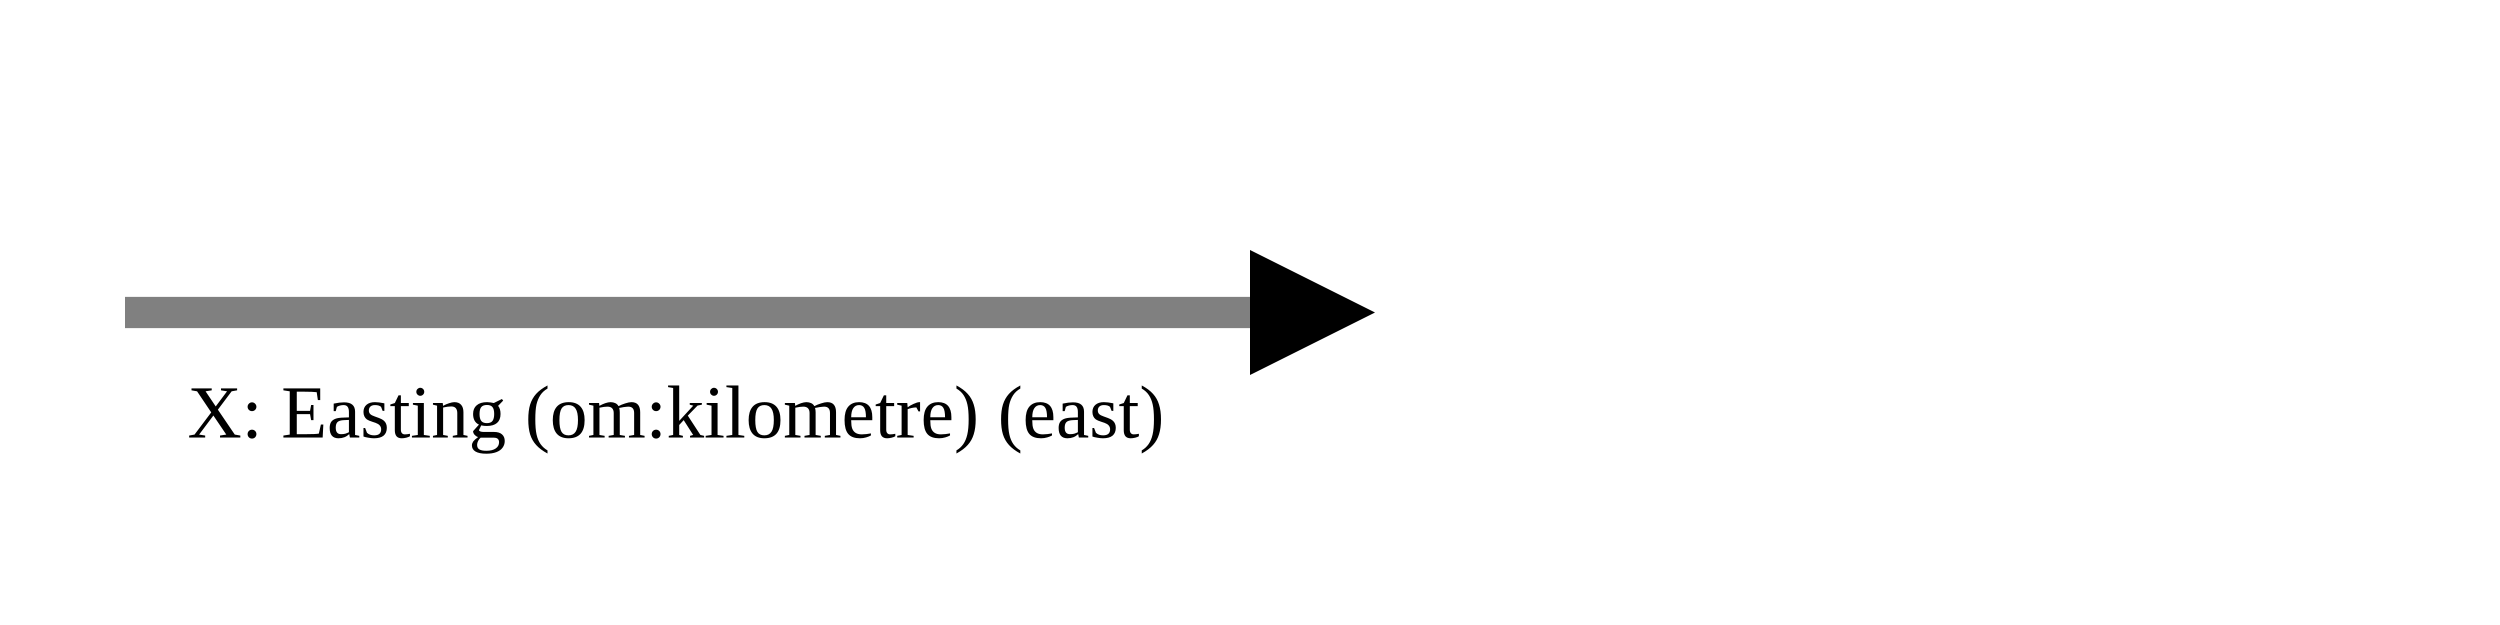
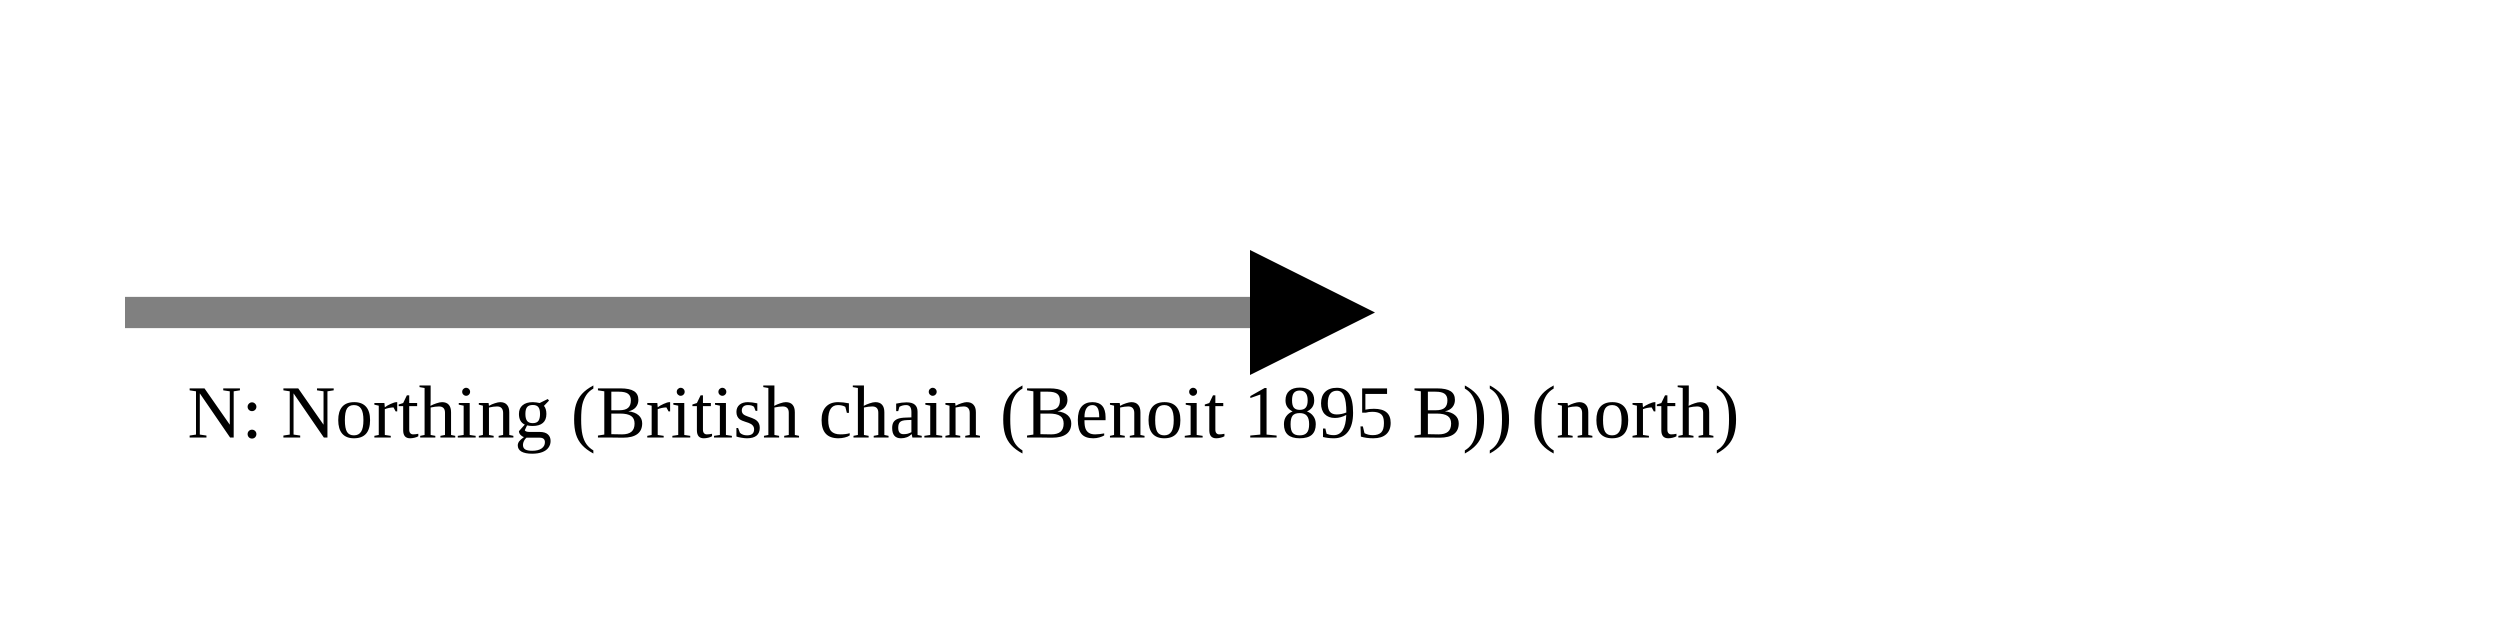
<svg xmlns="http://www.w3.org/2000/svg" version="1.1" width="400" height="100" viewbox="0 0 275 100">
  <defs>
    <marker id="arrowhead" markerWidth="10" markerHeight="7" refX="0" refY="2" orient="auto">
      <polygon points="0 0, 4 2, 0 4" />
    </marker>
  </defs>
  <line x1="20" y1="50" x2="200" y2="50" stroke="gray" stroke-width="5" marker-end="url(#arrowhead)" />
-   <text x="30" y="70" class="small">X: Easting (om:kilometre) (east)</text>
+   <text x="30" y="70" class="small">N: Northing (British chain (Benoit 1895 B)) (north)</text>
</svg>
